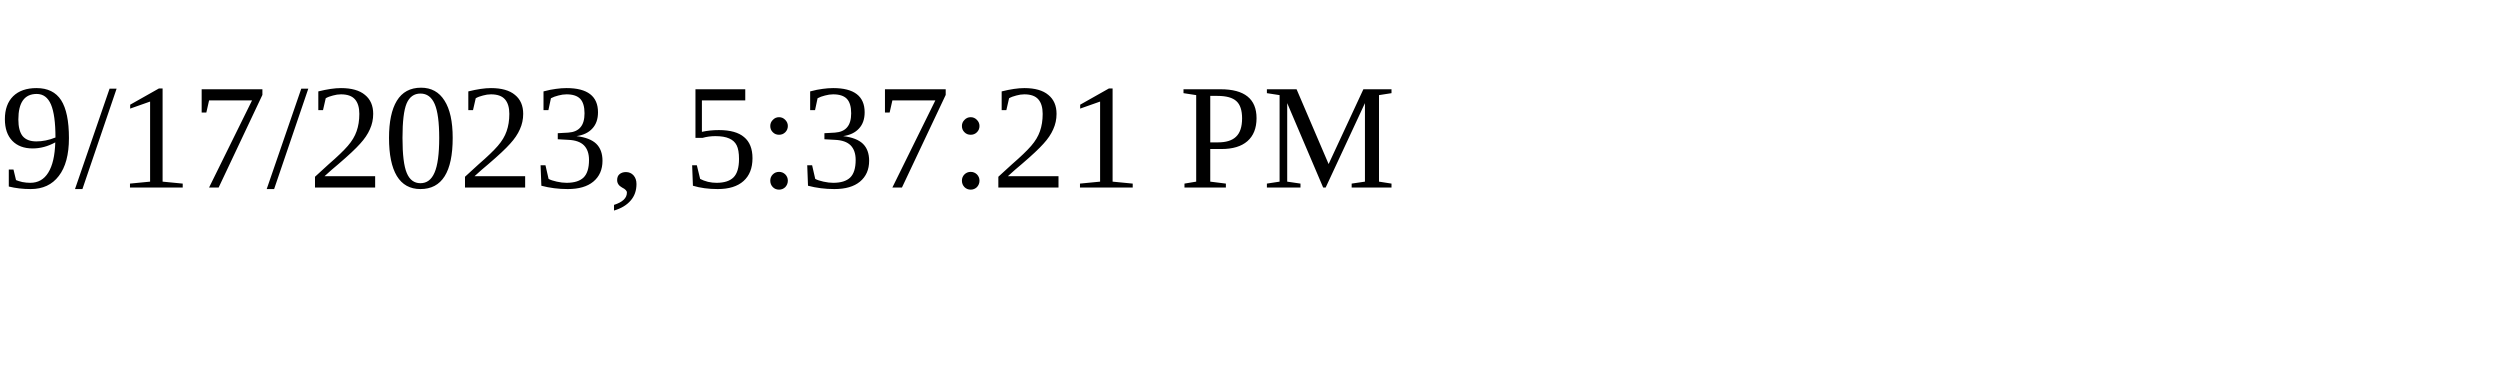
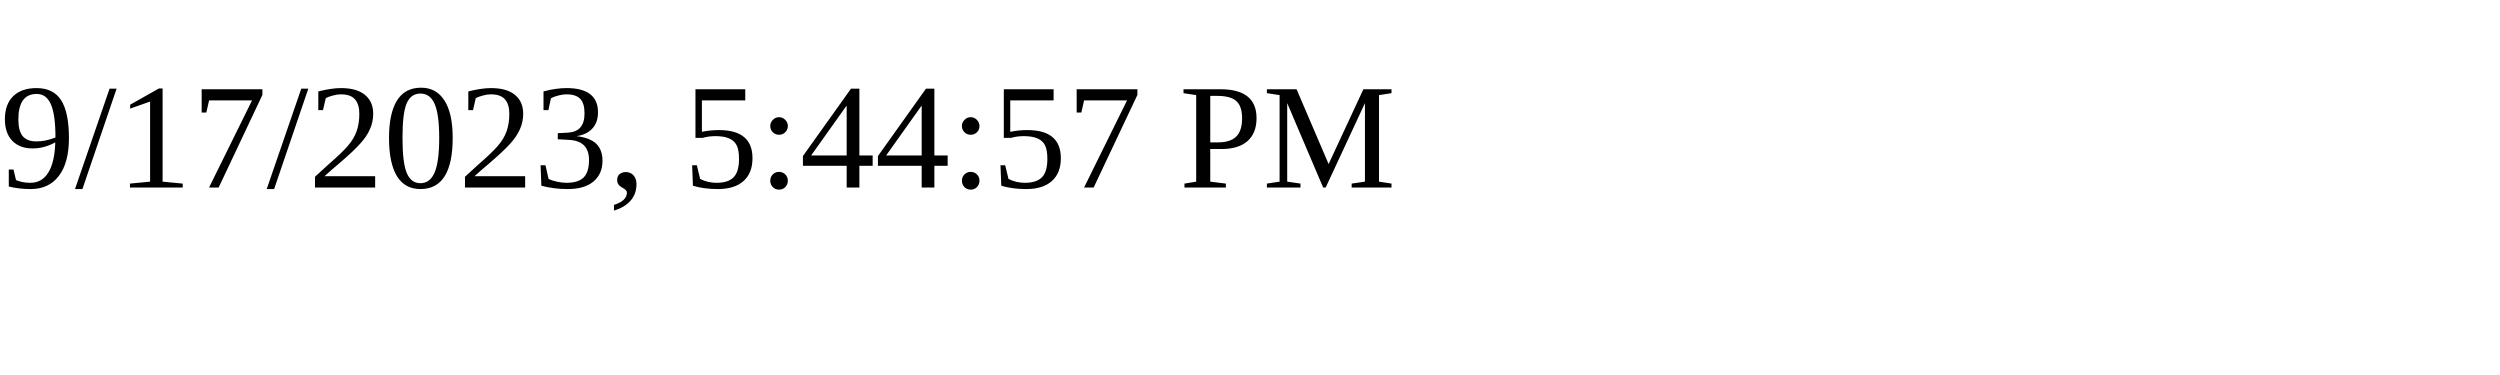
<svg xmlns="http://www.w3.org/2000/svg" height="30" width="200">
-   <text x="0" y="15">9/17/2023, 5:37:21 PM</text>
+   <text x="0" y="15">9/17/2023, 5:44:57 PM</text>
</svg>
